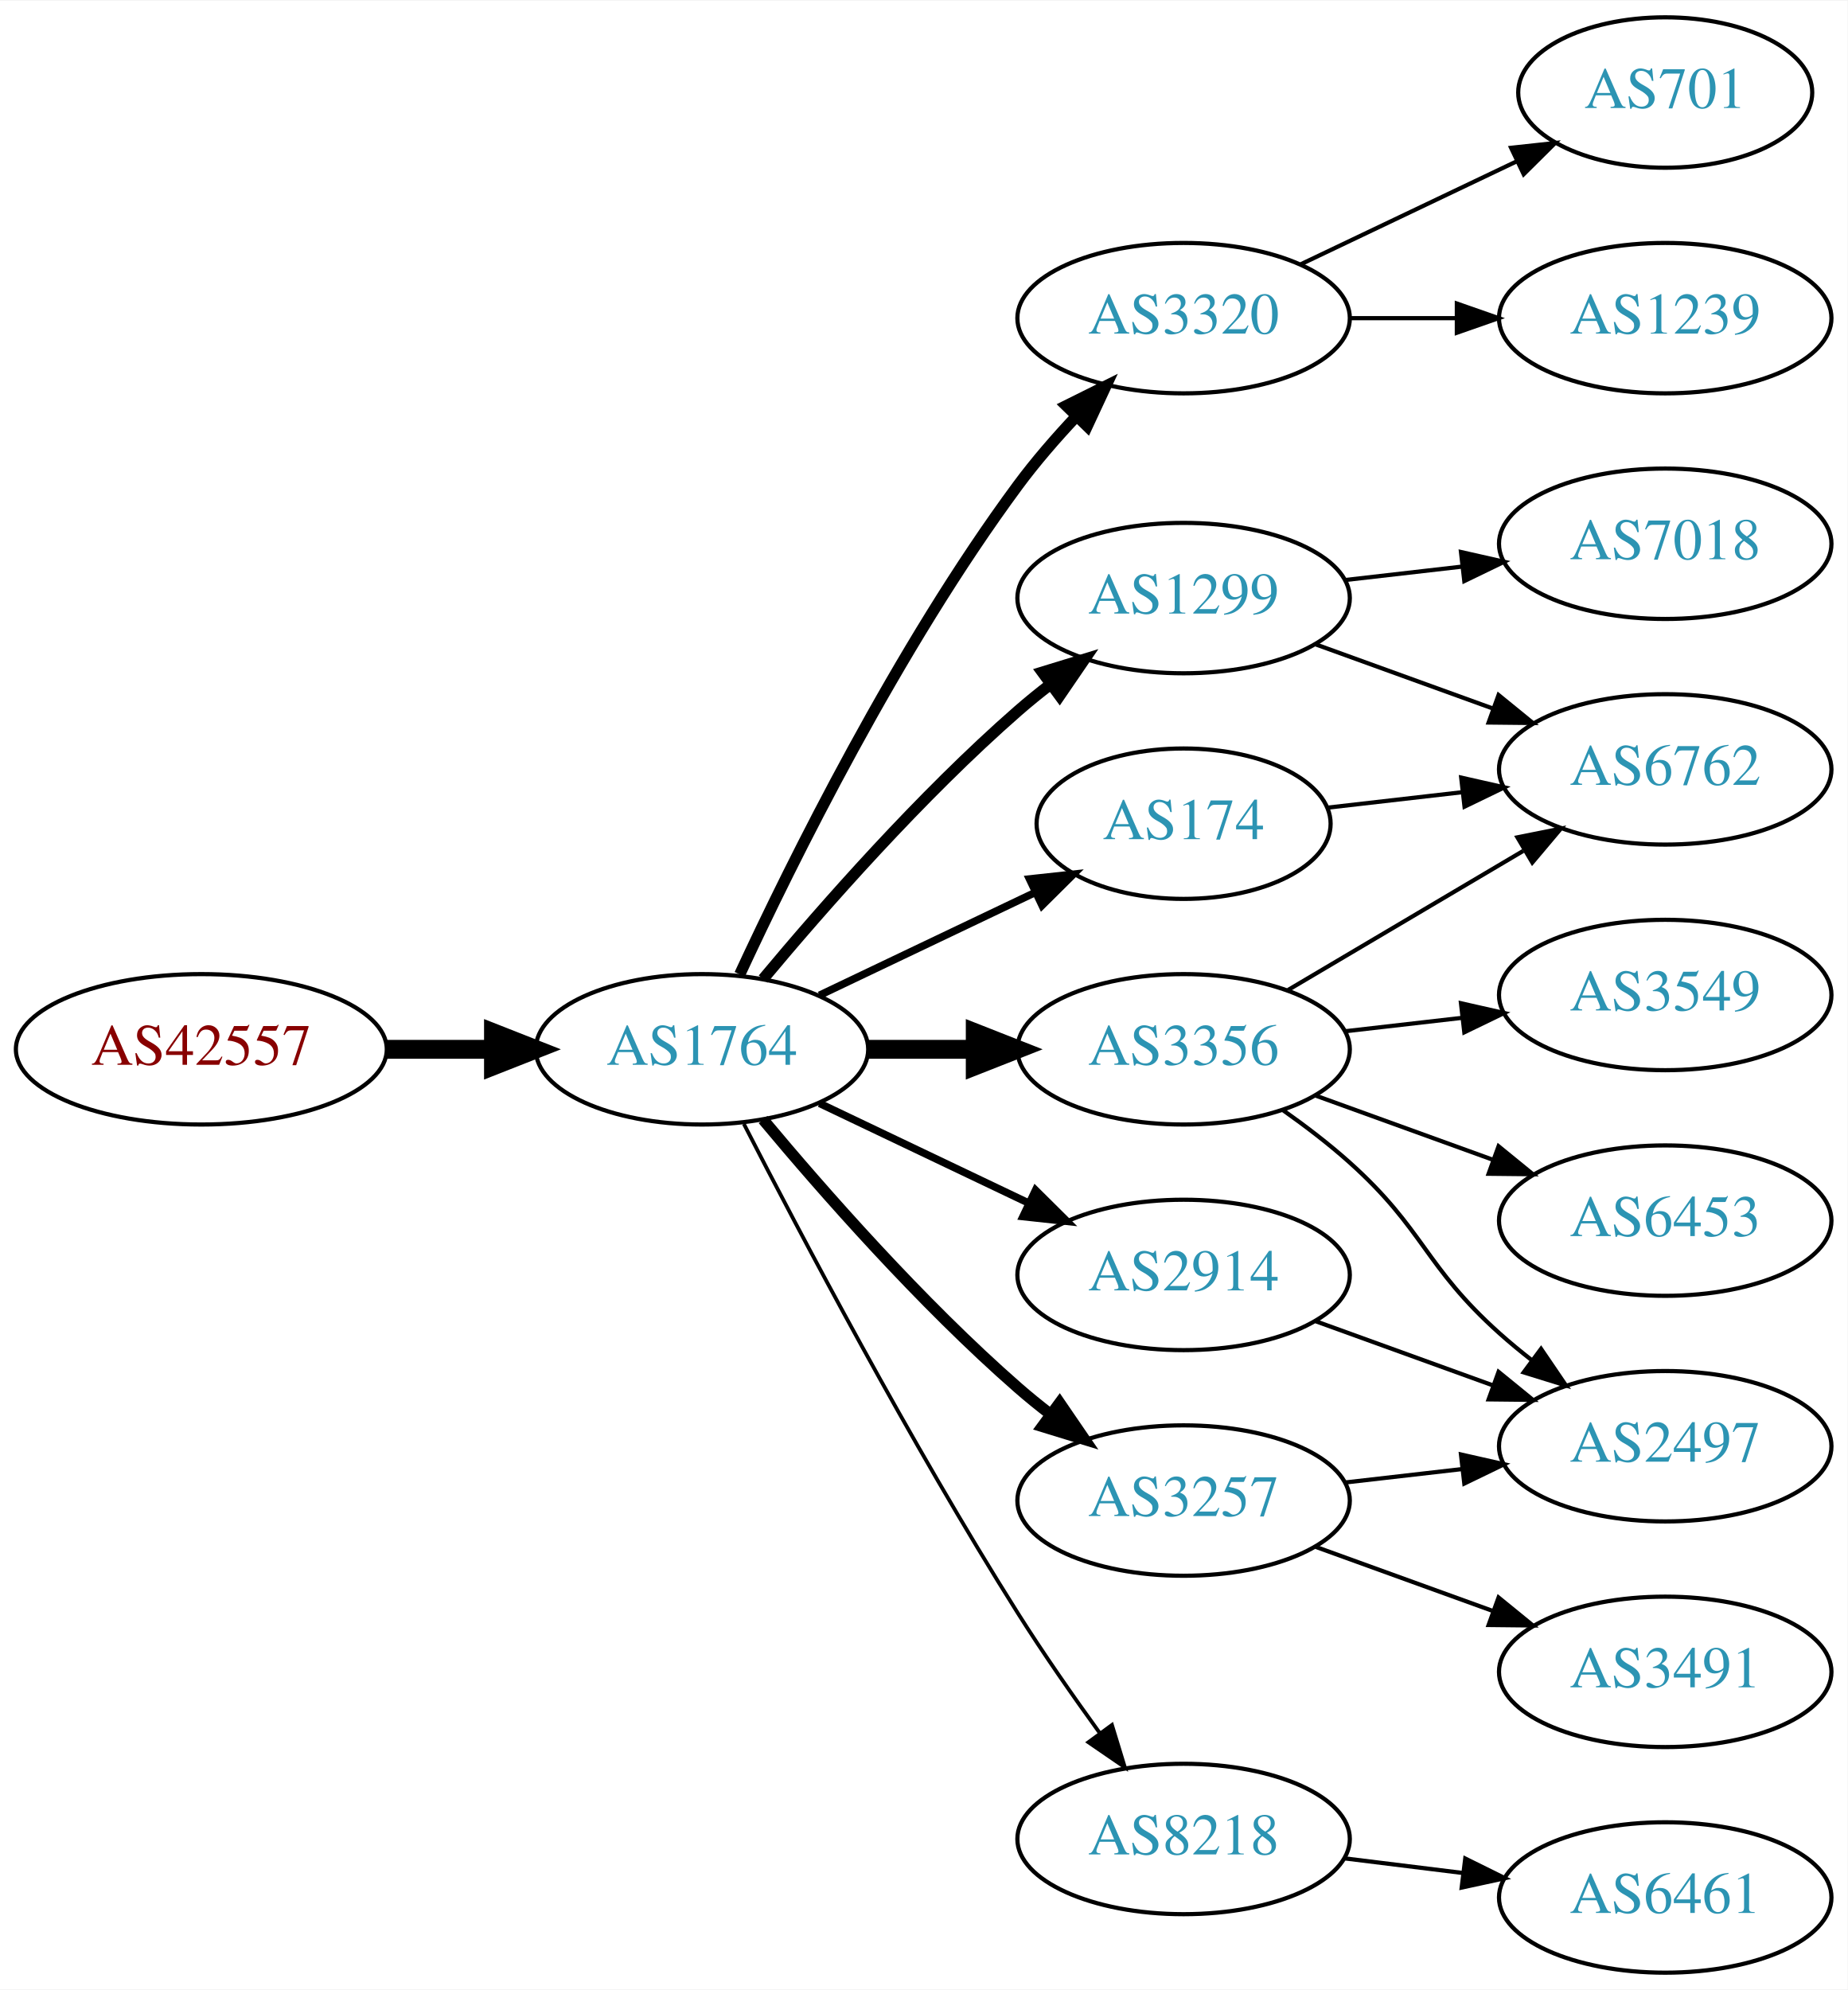
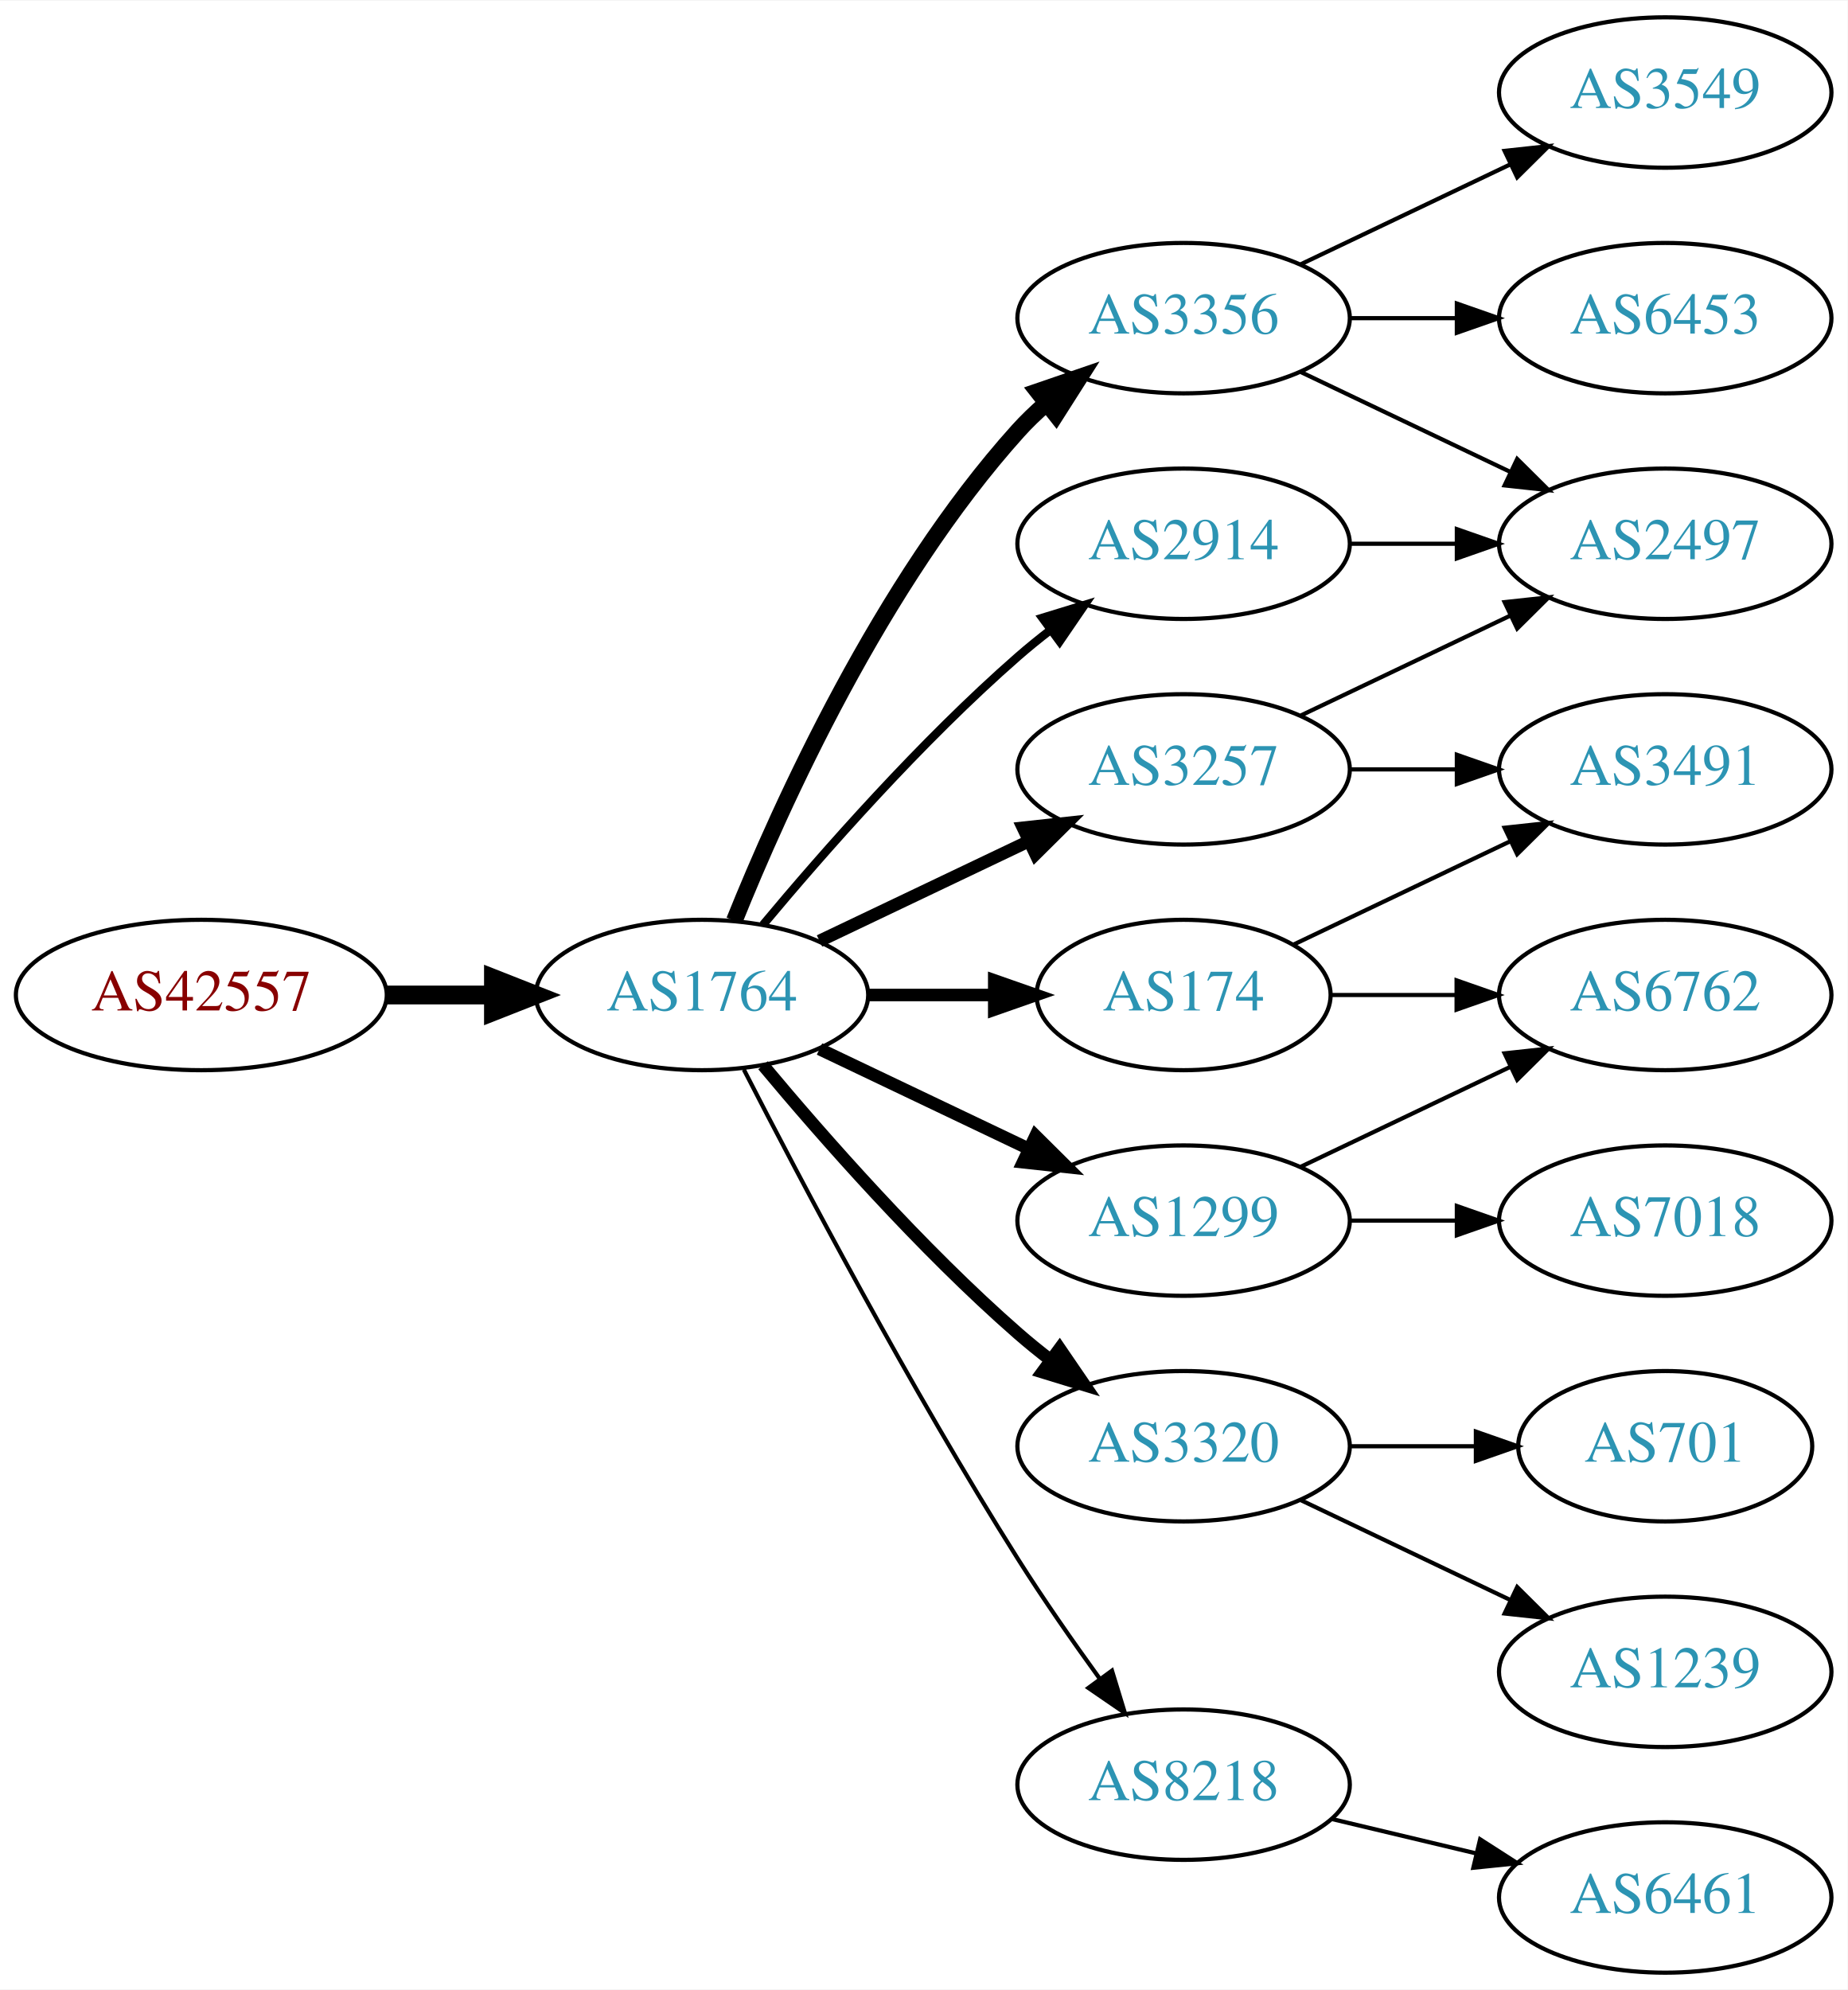
<svg xmlns="http://www.w3.org/2000/svg" xmlns:xlink="http://www.w3.org/1999/xlink" width="442pt" height="476pt" viewBox="0.00 0.00 442.27 476.00">
  <g id="graph0" class="graph" transform="scale(1 1) rotate(0) translate(4 472)">
    <polygon fill="white" stroke="none" points="-4,4 -4,-472 438.271,-472 438.271,4 -4,4" />
    <g id="node1" class="node">
      <g id="a_node1">
        <a xlink:href="/asn/42557" xlink:title="AS42557 ~ Xidras GmbH [AT]">
-           <ellipse fill="#ffffff" stroke="black" cx="44.196" cy="-221" rx="44.393" ry="18" />
-           <text text-anchor="middle" x="44.196" y="-217.3" font-family="Times,serif" font-size="14.00" fill="#880000">AS42557</text>
+           <ellipse fill="#ffffff" stroke="black" cx="44.196" cy="-234" rx="44.393" ry="18" />
+           <text text-anchor="middle" x="44.196" y="-230.3" font-family="Times,serif" font-size="14.00" fill="#880000">AS42557</text>
        </a>
      </g>
    </g>
    <g id="node2" class="node">
      <g id="a_node2">
        <a xlink:href="/asn/1764" xlink:title="AS1764 ~ NEXTLAYER-AS [AT]">
-           <ellipse fill="#ffffff" stroke="black" cx="164.039" cy="-221" rx="39.794" ry="18" />
-           <text text-anchor="middle" x="164.039" y="-217.3" font-family="Times,serif" font-size="14.00" fill="#2c94b3">AS1764</text>
+           <ellipse fill="#ffffff" stroke="black" cx="164.039" cy="-234" rx="39.794" ry="18" />
+           <text text-anchor="middle" x="164.039" y="-230.3" font-family="Times,serif" font-size="14.00" fill="#2c94b3">AS1764</text>
        </a>
      </g>
    </g>
    <g id="edge1" class="edge">
-       <path fill="none" stroke="black" stroke-width="4.5" d="M88.407,-221C96.72,-221 105.482,-221 113.965,-221" />
-       <polygon fill="black" stroke="black" stroke-width="4.5" points="114.123,-224.938 124.123,-221 114.123,-217.063 114.123,-224.938" />
+       <path fill="none" stroke="black" stroke-width="4.5" d="M88.407,-234C96.72,-234 105.482,-234 113.965,-234" />
+       <polygon fill="black" stroke="black" stroke-width="4.5" points="114.123,-237.938 124.123,-234 114.123,-230.063 114.123,-237.938" />
    </g>
    <g id="node3" class="node">
      <g id="a_node3">
-         <a xlink:href="/asn/3320" xlink:title="AS3320 ~ DTAG [DE]">
+         <a xlink:href="/asn/3356" xlink:title="AS3356 ~ Level 3 Parent, LLC [US]">
          <ellipse fill="#ffffff" stroke="black" cx="279.332" cy="-396" rx="39.794" ry="18" />
-           <text text-anchor="middle" x="279.332" y="-392.3" font-family="Times,serif" font-size="14.00" fill="#2c94b3">AS3320</text>
+           <text text-anchor="middle" x="279.332" y="-392.3" font-family="Times,serif" font-size="14.00" fill="#2c94b3">AS3356</text>
        </a>
      </g>
    </g>
    <g id="edge2" class="edge">
-       <path fill="none" stroke="black" stroke-width="2.7" d="M173.085,-238.935C185.484,-265.675 210.867,-317.021 239.685,-356 243.851,-361.634 248.76,-367.288 253.656,-372.498" />
-       <polygon fill="black" stroke="black" stroke-width="2.7" points="251.247,-375.04 260.733,-379.759 256.26,-370.155 251.247,-375.04" />
+       <path fill="none" stroke="black" stroke-width="4" d="M171.786,-251.787C182.837,-279.243 206.891,-332.578 239.685,-369 241.688,-371.224 243.906,-373.363 246.239,-375.397" />
+       <polygon fill="black" stroke="black" stroke-width="4" points="244.437,-378.433 254.458,-381.873 248.769,-372.935 244.437,-378.433" />
    </g>
    <g id="node4" class="node">
      <g id="a_node4">
        <a xlink:href="/asn/1299" xlink:title="AS1299 ~ Telia Carrier [EU]">
-           <ellipse fill="#ffffff" stroke="black" cx="279.332" cy="-329" rx="39.794" ry="18" />
-           <text text-anchor="middle" x="279.332" y="-325.3" font-family="Times,serif" font-size="14.00" fill="#2c94b3">AS1299</text>
+           <ellipse fill="#ffffff" stroke="black" cx="279.332" cy="-180" rx="39.794" ry="18" />
+           <text text-anchor="middle" x="279.332" y="-176.3" font-family="Times,serif" font-size="14.00" fill="#2c94b3">AS1299</text>
        </a>
      </g>
    </g>
    <g id="edge3" class="edge">
-       <path fill="none" stroke="black" stroke-width="2.7" d="M178.669,-237.817C192.951,-254.929 216.498,-281.745 239.685,-302 242.151,-304.154 244.789,-306.294 247.487,-308.372" />
-       <polygon fill="black" stroke="black" stroke-width="2.7" points="245.512,-311.264 255.641,-314.37 249.66,-305.625 245.512,-311.264" />
+       <path fill="none" stroke="black" stroke-width="3" d="M192.175,-221.066C207.169,-213.919 225.99,-204.948 242.213,-197.215" />
+       <polygon fill="black" stroke="black" stroke-width="3" points="243.895,-200.291 251.417,-192.829 240.884,-193.972 243.895,-200.291" />
    </g>
    <g id="node5" class="node">
      <g id="a_node5">
-         <a xlink:href="/asn/3356" xlink:title="AS3356 ~ Level 3 Parent, LLC [US]">
-           <ellipse fill="#ffffff" stroke="black" cx="279.332" cy="-221" rx="39.794" ry="18" />
-           <text text-anchor="middle" x="279.332" y="-217.3" font-family="Times,serif" font-size="14.00" fill="#2c94b3">AS3356</text>
+         <a xlink:href="/asn/3320" xlink:title="AS3320 ~ DTAG [DE]">
+           <ellipse fill="#ffffff" stroke="black" cx="279.332" cy="-126" rx="39.794" ry="18" />
+           <text text-anchor="middle" x="279.332" y="-122.3" font-family="Times,serif" font-size="14.00" fill="#2c94b3">AS3320</text>
        </a>
      </g>
    </g>
    <g id="edge4" class="edge">
-       <path fill="none" stroke="black" stroke-width="4.5" d="M203.711,-221C211.914,-221 220.678,-221 229.21,-221" />
-       <polygon fill="black" stroke="black" stroke-width="4.5" points="229.449,-224.938 239.449,-221 229.449,-217.063 229.449,-224.938" />
+       <path fill="none" stroke="black" stroke-width="3" d="M178.669,-217.183C192.951,-200.071 216.498,-173.255 239.685,-153 242.151,-150.846 244.789,-148.706 247.487,-146.628" />
+       <polygon fill="black" stroke="black" stroke-width="3" points="249.66,-149.375 255.641,-140.63 245.512,-143.736 249.66,-149.375" />
    </g>
    <g id="node6" class="node">
      <g id="a_node6">
-         <a xlink:href="/asn/2914" xlink:title="AS2914 ~ NTT America, Inc. [US]">
-           <ellipse fill="#ffffff" stroke="black" cx="279.332" cy="-167" rx="39.794" ry="18" />
-           <text text-anchor="middle" x="279.332" y="-163.3" font-family="Times,serif" font-size="14.00" fill="#2c94b3">AS2914</text>
+         <a xlink:href="/asn/3257" xlink:title="AS3257 ~ GTT [DE]">
+           <ellipse fill="#ffffff" stroke="black" cx="279.332" cy="-288" rx="39.794" ry="18" />
+           <text text-anchor="middle" x="279.332" y="-284.3" font-family="Times,serif" font-size="14.00" fill="#2c94b3">AS3257</text>
        </a>
      </g>
    </g>
    <g id="edge5" class="edge">
-       <path fill="none" stroke="black" stroke-width="1.8" d="M192.175,-208.066C207.169,-200.919 225.99,-191.948 242.213,-184.215" />
-       <polygon fill="black" stroke="black" stroke-width="1.8" points="243.895,-187.291 251.417,-179.829 240.884,-180.972 243.895,-187.291" />
+       <path fill="none" stroke="black" stroke-width="3" d="M192.175,-246.934C207.169,-254.081 225.99,-263.052 242.213,-270.785" />
+       <polygon fill="black" stroke="black" stroke-width="3" points="240.884,-274.028 251.417,-275.171 243.895,-267.709 240.884,-274.028" />
    </g>
    <g id="node7" class="node">
      <g id="a_node7">
-         <a xlink:href="/asn/3257" xlink:title="AS3257 ~ GTT [DE]">
-           <ellipse fill="#ffffff" stroke="black" cx="279.332" cy="-113" rx="39.794" ry="18" />
-           <text text-anchor="middle" x="279.332" y="-109.3" font-family="Times,serif" font-size="14.00" fill="#2c94b3">AS3257</text>
+         <a xlink:href="/asn/174" xlink:title="AS174 ~ Cogent Communications [US]">
+           <ellipse fill="#ffffff" stroke="black" cx="279.332" cy="-234" rx="35.194" ry="18" />
+           <text text-anchor="middle" x="279.332" y="-230.3" font-family="Times,serif" font-size="14.00" fill="#2c94b3">AS174</text>
        </a>
      </g>
    </g>
    <g id="edge6" class="edge">
-       <path fill="none" stroke="black" stroke-width="2.7" d="M178.669,-204.183C192.951,-187.071 216.498,-160.255 239.685,-140 242.151,-137.846 244.789,-135.706 247.487,-133.628" />
-       <polygon fill="black" stroke="black" stroke-width="2.7" points="249.66,-136.375 255.641,-127.63 245.512,-130.736 249.66,-136.375" />
+       <path fill="none" stroke="black" stroke-width="3" d="M203.711,-234C213.416,-234 223.907,-234 233.87,-234" />
+       <polygon fill="black" stroke="black" stroke-width="3" points="234.006,-237.5 244.006,-234 234.006,-230.5 234.006,-237.5" />
    </g>
    <g id="node8" class="node">
      <g id="a_node8">
-         <a xlink:href="/asn/174" xlink:title="AS174 ~ Cogent Communications [US]">
-           <ellipse fill="#ffffff" stroke="black" cx="279.332" cy="-275" rx="35.194" ry="18" />
-           <text text-anchor="middle" x="279.332" y="-271.3" font-family="Times,serif" font-size="14.00" fill="#2c94b3">AS174</text>
+         <a xlink:href="/asn/8218" xlink:title="AS8218 ~ legacy Neotelecoms [FR]">
+           <ellipse fill="#ffffff" stroke="black" cx="279.332" cy="-45" rx="39.794" ry="18" />
+           <text text-anchor="middle" x="279.332" y="-41.3" font-family="Times,serif" font-size="14.00" fill="#2c94b3">AS8218</text>
        </a>
      </g>
    </g>
    <g id="edge7" class="edge">
-       <path fill="none" stroke="black" stroke-width="1.8" d="M192.175,-233.934C207.607,-241.29 227.092,-250.577 243.628,-258.459" />
-       <polygon fill="black" stroke="black" stroke-width="1.8" points="242.436,-261.768 252.969,-262.911 245.448,-255.449 242.436,-261.768" />
+       <path fill="none" stroke="black" d="M174.065,-216.148C187.501,-189.945 213.95,-139.763 239.685,-99 245.748,-89.396 252.868,-79.187 259.333,-70.261" />
+       <polygon fill="black" stroke="black" points="262.185,-72.291 265.276,-62.157 256.54,-68.152 262.185,-72.291" />
    </g>
    <g id="node9" class="node">
      <g id="a_node9">
-         <a xlink:href="/asn/8218" xlink:title="AS8218 ~ legacy Neotelecoms [FR]">
-           <ellipse fill="#ffffff" stroke="black" cx="279.332" cy="-32" rx="39.794" ry="18" />
-           <text text-anchor="middle" x="279.332" y="-28.3" font-family="Times,serif" font-size="14.00" fill="#2c94b3">AS8218</text>
+         <a xlink:href="/asn/2914" xlink:title="AS2914 ~ NTT America, Inc. [US]">
+           <ellipse fill="#ffffff" stroke="black" cx="279.332" cy="-342" rx="39.794" ry="18" />
+           <text text-anchor="middle" x="279.332" y="-338.3" font-family="Times,serif" font-size="14.00" fill="#2c94b3">AS2914</text>
        </a>
      </g>
    </g>
    <g id="edge8" class="edge">
-       <path fill="none" stroke="black" stroke-width="0.9" d="M174.065,-203.148C187.501,-176.945 213.95,-126.763 239.685,-86 245.748,-76.396 252.868,-66.187 259.333,-57.261" />
-       <polygon fill="black" stroke="black" stroke-width="0.9" points="262.185,-59.291 265.276,-49.157 256.54,-55.152 262.185,-59.291" />
+       <path fill="none" stroke="black" stroke-width="2" d="M178.669,-250.817C192.951,-267.929 216.498,-294.745 239.685,-315 242.151,-317.154 244.789,-319.294 247.487,-321.372" />
+       <polygon fill="black" stroke="black" stroke-width="2" points="245.512,-324.264 255.641,-327.37 249.66,-318.625 245.512,-324.264" />
    </g>
    <g id="node10" class="node">
      <g id="a_node10">
-         <a xlink:href="/asn/701" xlink:title="AS701 ~ UUNET [US]">
-           <ellipse fill="#ffffff" stroke="black" cx="394.625" cy="-450" rx="35.194" ry="18" />
-           <text text-anchor="middle" x="394.625" y="-446.3" font-family="Times,serif" font-size="14.00" fill="#2c94b3">AS701</text>
+         <a xlink:href="/asn/6453" xlink:title="AS6453 ~ TATA COMMUNICATIONS (AMERICA) INC [US]">
+           <ellipse fill="#ffffff" stroke="black" cx="394.625" cy="-396" rx="39.794" ry="18" />
+           <text text-anchor="middle" x="394.625" y="-392.3" font-family="Times,serif" font-size="14.00" fill="#2c94b3">AS6453</text>
        </a>
      </g>
    </g>
    <g id="edge9" class="edge">
-       <path fill="none" stroke="black" d="M307.468,-408.934C322.9,-416.29 342.385,-425.577 358.92,-433.459" />
-       <polygon fill="black" stroke="black" points="357.729,-436.768 368.262,-437.911 360.741,-430.449 357.729,-436.768" />
+       <path fill="none" stroke="black" d="M319.004,-396C327.207,-396 335.971,-396 344.503,-396" />
+       <polygon fill="black" stroke="black" points="344.742,-399.5 354.742,-396 344.742,-392.5 344.742,-399.5" />
    </g>
    <g id="node11" class="node">
      <g id="a_node11">
-         <a xlink:href="/asn/1239" xlink:title="AS1239 ~ Sprint [US]">
-           <ellipse fill="#ffffff" stroke="black" cx="394.625" cy="-396" rx="39.794" ry="18" />
-           <text text-anchor="middle" x="394.625" y="-392.3" font-family="Times,serif" font-size="14.00" fill="#2c94b3">AS1239</text>
+         <a xlink:href="/asn/3549" xlink:title="AS3549 ~ Level 3 Parent, LLC [US]">
+           <ellipse fill="#ffffff" stroke="black" cx="394.625" cy="-450" rx="39.794" ry="18" />
+           <text text-anchor="middle" x="394.625" y="-446.3" font-family="Times,serif" font-size="14.00" fill="#2c94b3">AS3549</text>
        </a>
      </g>
    </g>
    <g id="edge10" class="edge">
-       <path fill="none" stroke="black" d="M319.004,-396C327.207,-396 335.971,-396 344.503,-396" />
-       <polygon fill="black" stroke="black" points="344.742,-399.5 354.742,-396 344.742,-392.5 344.742,-399.5" />
+       <path fill="none" stroke="black" d="M307.468,-408.934C322.462,-416.081 341.283,-425.052 357.506,-432.785" />
+       <polygon fill="black" stroke="black" points="356.177,-436.028 366.71,-437.171 359.188,-429.709 356.177,-436.028" />
    </g>
    <g id="node12" class="node">
      <g id="a_node12">
-         <a xlink:href="/asn/7018" xlink:title="AS7018 ~ AT&amp;T Services, Inc. [US]">
+         <a xlink:href="/asn/2497" xlink:title="AS2497 ~ Internet Initiative Japan Inc. [JP]">
          <ellipse fill="#ffffff" stroke="black" cx="394.625" cy="-342" rx="39.794" ry="18" />
-           <text text-anchor="middle" x="394.625" y="-338.3" font-family="Times,serif" font-size="14.00" fill="#2c94b3">AS7018</text>
+           <text text-anchor="middle" x="394.625" y="-338.3" font-family="Times,serif" font-size="14.00" fill="#2c94b3">AS2497</text>
        </a>
      </g>
    </g>
    <g id="edge11" class="edge">
-       <path fill="none" stroke="black" d="M318.057,-333.329C327.038,-334.359 336.737,-335.472 346.094,-336.546" />
-       <polygon fill="black" stroke="black" points="345.731,-340.027 356.064,-337.69 346.529,-333.073 345.731,-340.027" />
+       <path fill="none" stroke="black" d="M307.468,-383.066C322.462,-375.919 341.283,-366.948 357.506,-359.215" />
+       <polygon fill="black" stroke="black" points="359.188,-362.291 366.71,-354.829 356.177,-355.972 359.188,-362.291" />
    </g>
    <g id="node13" class="node">
      <g id="a_node13">
-         <a xlink:href="/asn/6762" xlink:title="AS6762 ~ TELECOM ITALIA SPARKLE S.p.A. [IT]">
-           <ellipse fill="#ffffff" stroke="black" cx="394.625" cy="-288" rx="39.794" ry="18" />
-           <text text-anchor="middle" x="394.625" y="-284.3" font-family="Times,serif" font-size="14.00" fill="#2c94b3">AS6762</text>
+         <a xlink:href="/asn/7018" xlink:title="AS7018 ~ AT&amp;T Services, Inc. [US]">
+           <ellipse fill="#ffffff" stroke="black" cx="394.625" cy="-180" rx="39.794" ry="18" />
+           <text text-anchor="middle" x="394.625" y="-176.3" font-family="Times,serif" font-size="14.00" fill="#2c94b3">AS7018</text>
        </a>
      </g>
    </g>
    <g id="edge12" class="edge">
-       <path fill="none" stroke="black" d="M310.99,-317.905C323.963,-313.21 339.256,-307.676 353.137,-302.652" />
-       <polygon fill="black" stroke="black" points="354.729,-305.798 362.941,-299.104 352.347,-299.216 354.729,-305.798" />
-     </g>
-     <g id="edge14" class="edge">
-       <path fill="none" stroke="black" d="M304.358,-235.209C320.73,-244.891 342.618,-257.835 360.622,-268.482" />
-       <polygon fill="black" stroke="black" points="359.244,-271.734 369.633,-273.812 362.807,-265.708 359.244,-271.734" />
+       <path fill="none" stroke="black" d="M319.004,-180C327.207,-180 335.971,-180 344.503,-180" />
+       <polygon fill="black" stroke="black" points="344.742,-183.5 354.742,-180 344.742,-176.5 344.742,-183.5" />
    </g>
    <g id="node14" class="node">
      <g id="a_node14">
-         <a xlink:href="/asn/3549" xlink:title="AS3549 ~ Level 3 Parent, LLC [US]">
+         <a xlink:href="/asn/6762" xlink:title="AS6762 ~ TELECOM ITALIA SPARKLE S.p.A. [IT]">
          <ellipse fill="#ffffff" stroke="black" cx="394.625" cy="-234" rx="39.794" ry="18" />
-           <text text-anchor="middle" x="394.625" y="-230.3" font-family="Times,serif" font-size="14.00" fill="#2c94b3">AS3549</text>
+           <text text-anchor="middle" x="394.625" y="-230.3" font-family="Times,serif" font-size="14.00" fill="#2c94b3">AS6762</text>
        </a>
      </g>
    </g>
    <g id="edge13" class="edge">
-       <path fill="none" stroke="black" d="M318.057,-225.329C327.038,-226.359 336.737,-227.472 346.094,-228.546" />
-       <polygon fill="black" stroke="black" points="345.731,-232.027 356.064,-229.69 346.529,-225.073 345.731,-232.027" />
+       <path fill="none" stroke="black" d="M307.468,-192.934C322.462,-200.081 341.283,-209.052 357.506,-216.785" />
+       <polygon fill="black" stroke="black" points="356.177,-220.028 366.71,-221.171 359.188,-213.709 356.177,-220.028" />
    </g>
    <g id="node15" class="node">
      <g id="a_node15">
-         <a xlink:href="/asn/6453" xlink:title="AS6453 ~ TATA COMMUNICATIONS (AMERICA) INC [US]">
-           <ellipse fill="#ffffff" stroke="black" cx="394.625" cy="-180" rx="39.794" ry="18" />
-           <text text-anchor="middle" x="394.625" y="-176.3" font-family="Times,serif" font-size="14.00" fill="#2c94b3">AS6453</text>
-         </a>
-       </g>
-     </g>
-     <g id="edge15" class="edge">
-       <path fill="none" stroke="black" d="M310.99,-209.905C323.963,-205.21 339.256,-199.676 353.137,-194.652" />
-       <polygon fill="black" stroke="black" points="354.729,-197.798 362.941,-191.104 352.347,-191.216 354.729,-197.798" />
+         <a xlink:href="/asn/1239" xlink:title="AS1239 ~ Sprint [US]">
+           <ellipse fill="#ffffff" stroke="black" cx="394.625" cy="-72" rx="39.794" ry="18" />
+           <text text-anchor="middle" x="394.625" y="-68.3" font-family="Times,serif" font-size="14.00" fill="#2c94b3">AS1239</text>
+         </a>
+       </g>
+     </g>
+     <g id="edge14" class="edge">
+       <path fill="none" stroke="black" d="M307.468,-113.066C322.462,-105.919 341.283,-96.948 357.506,-89.215" />
+       <polygon fill="black" stroke="black" points="359.188,-92.291 366.71,-84.829 356.177,-85.972 359.188,-92.291" />
    </g>
    <g id="node16" class="node">
      <g id="a_node16">
-         <a xlink:href="/asn/2497" xlink:title="AS2497 ~ Internet Initiative Japan Inc. [JP]">
-           <ellipse fill="#ffffff" stroke="black" cx="394.625" cy="-126" rx="39.794" ry="18" />
-           <text text-anchor="middle" x="394.625" y="-122.3" font-family="Times,serif" font-size="14.00" fill="#2c94b3">AS2497</text>
-         </a>
-       </g>
+         <a xlink:href="/asn/701" xlink:title="AS701 ~ UUNET [US]">
+           <ellipse fill="#ffffff" stroke="black" cx="394.625" cy="-126" rx="35.194" ry="18" />
+           <text text-anchor="middle" x="394.625" y="-122.3" font-family="Times,serif" font-size="14.00" fill="#2c94b3">AS701</text>
+         </a>
+       </g>
+     </g>
+     <g id="edge15" class="edge">
+       <path fill="none" stroke="black" d="M319.004,-126C328.709,-126 339.2,-126 349.163,-126" />
+       <polygon fill="black" stroke="black" points="349.299,-129.5 359.299,-126 349.299,-122.5 349.299,-129.5" />
    </g>
    <g id="edge16" class="edge">
-       <path fill="none" stroke="black" d="M303.096,-206.454C308.495,-202.641 314.099,-198.367 318.978,-194 337.048,-177.828 336.908,-169.172 354.978,-153 357.418,-150.817 360.038,-148.656 362.724,-146.565" />
-       <polygon fill="black" stroke="black" points="364.903,-149.307 370.86,-140.546 360.739,-143.68 364.903,-149.307" />
-     </g>
-     <g id="edge17" class="edge">
-       <path fill="none" stroke="black" d="M310.99,-155.905C323.963,-151.21 339.256,-145.676 353.137,-140.652" />
-       <polygon fill="black" stroke="black" points="354.729,-143.798 362.941,-137.104 352.347,-137.216 354.729,-143.798" />
-     </g>
-     <g id="edge20" class="edge">
-       <path fill="none" stroke="black" d="M318.057,-117.329C327.038,-118.359 336.737,-119.472 346.094,-120.546" />
-       <polygon fill="black" stroke="black" points="345.731,-124.027 356.064,-121.69 346.529,-117.073 345.731,-124.027" />
+       <path fill="none" stroke="black" d="M307.468,-300.934C322.462,-308.081 341.283,-317.052 357.506,-324.785" />
+       <polygon fill="black" stroke="black" points="356.177,-328.028 366.71,-329.171 359.188,-321.709 356.177,-328.028" />
    </g>
    <g id="node17" class="node">
      <g id="a_node17">
        <a xlink:href="/asn/3491" xlink:title="AS3491 ~ PCCW Global, Inc. [US]">
-           <ellipse fill="#ffffff" stroke="black" cx="394.625" cy="-72" rx="39.794" ry="18" />
-           <text text-anchor="middle" x="394.625" y="-68.3" font-family="Times,serif" font-size="14.00" fill="#2c94b3">AS3491</text>
-         </a>
-       </g>
+           <ellipse fill="#ffffff" stroke="black" cx="394.625" cy="-288" rx="39.794" ry="18" />
+           <text text-anchor="middle" x="394.625" y="-284.3" font-family="Times,serif" font-size="14.00" fill="#2c94b3">AS3491</text>
+         </a>
+       </g>
+     </g>
+     <g id="edge17" class="edge">
+       <path fill="none" stroke="black" d="M319.004,-288C327.207,-288 335.971,-288 344.503,-288" />
+       <polygon fill="black" stroke="black" points="344.742,-291.5 354.742,-288 344.742,-284.5 344.742,-291.5" />
    </g>
    <g id="edge19" class="edge">
-       <path fill="none" stroke="black" d="M310.99,-101.905C323.963,-97.21 339.256,-91.676 353.137,-86.652" />
-       <polygon fill="black" stroke="black" points="354.729,-89.798 362.941,-83.104 352.347,-83.216 354.729,-89.798" />
+       <path fill="none" stroke="black" d="M314.631,-234C324.008,-234 334.358,-234 344.393,-234" />
+       <polygon fill="black" stroke="black" points="344.681,-237.5 354.681,-234 344.681,-230.5 344.681,-237.5" />
    </g>
    <g id="edge18" class="edge">
-       <path fill="none" stroke="black" d="M313.71,-278.83C323.801,-279.988 335.084,-281.283 345.919,-282.526" />
-       <polygon fill="black" stroke="black" points="345.782,-286.033 356.116,-283.696 346.58,-279.079 345.782,-286.033" />
+       <path fill="none" stroke="black" d="M305.757,-246.119C321.059,-253.413 340.783,-262.814 357.665,-270.86" />
+       <polygon fill="black" stroke="black" points="356.172,-274.026 366.705,-275.169 359.184,-267.707 356.172,-274.026" />
    </g>
    <g id="node18" class="node">
      <g id="a_node18">
        <a xlink:href="/asn/6461" xlink:title="AS6461 ~ Zayo Bandwidth [US]">
          <ellipse fill="#ffffff" stroke="black" cx="394.625" cy="-18" rx="39.794" ry="18" />
          <text text-anchor="middle" x="394.625" y="-14.3" font-family="Times,serif" font-size="14.00" fill="#2c94b3">AS6461</text>
        </a>
      </g>
    </g>
+     <g id="edge20" class="edge">
+       <path fill="none" stroke="black" d="M314.939,-36.752C325.81,-34.162 337.964,-31.265 349.407,-28.538" />
+       <polygon fill="black" stroke="black" points="350.313,-31.92 359.229,-26.197 348.69,-25.111 350.313,-31.92" />
+     </g>
    <g id="edge21" class="edge">
-       <path fill="none" stroke="black" d="M317.742,-27.377C326.83,-26.254 336.667,-25.038 346.152,-23.866" />
-       <polygon fill="black" stroke="black" points="346.758,-27.318 356.254,-22.618 345.9,-20.371 346.758,-27.318" />
+       <path fill="none" stroke="black" d="M319.004,-342C327.207,-342 335.971,-342 344.503,-342" />
+       <polygon fill="black" stroke="black" points="344.742,-345.5 354.742,-342 344.742,-338.5 344.742,-345.5" />
    </g>
  </g>
</svg>
